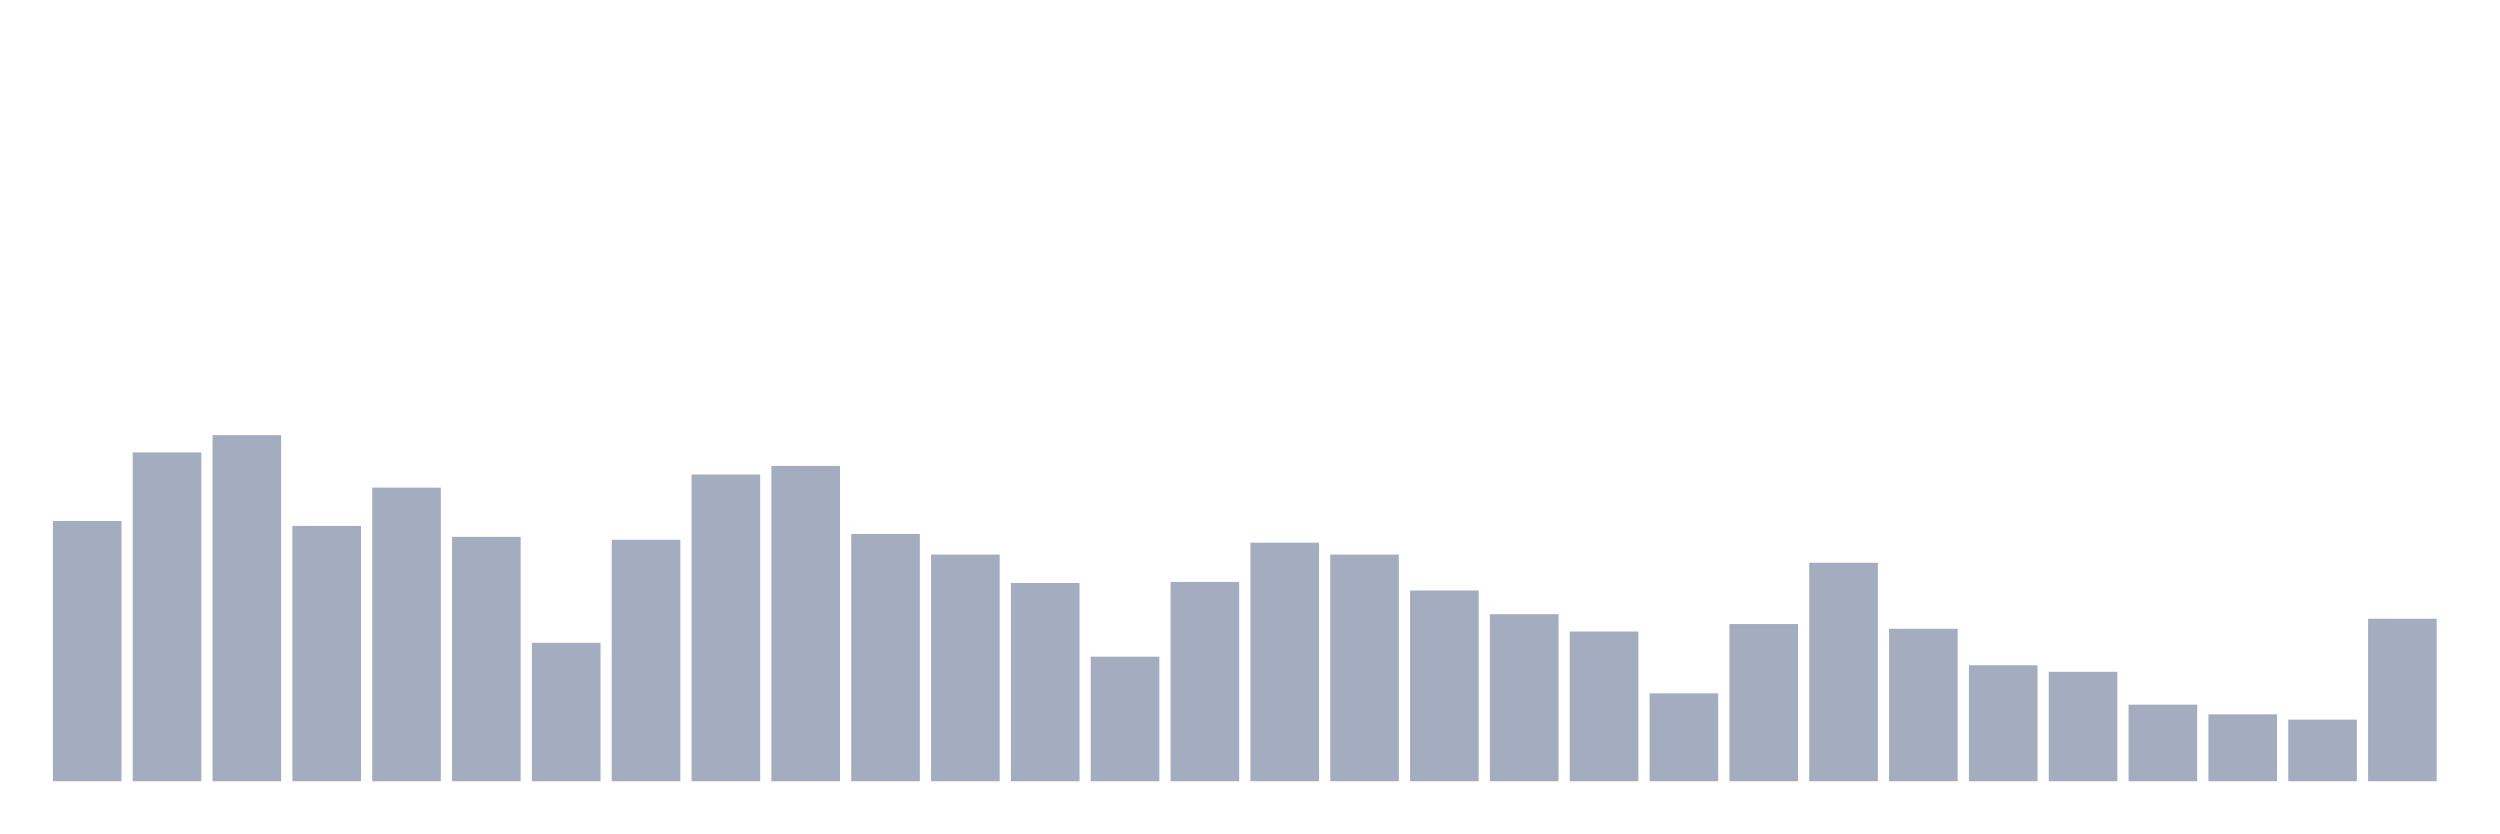
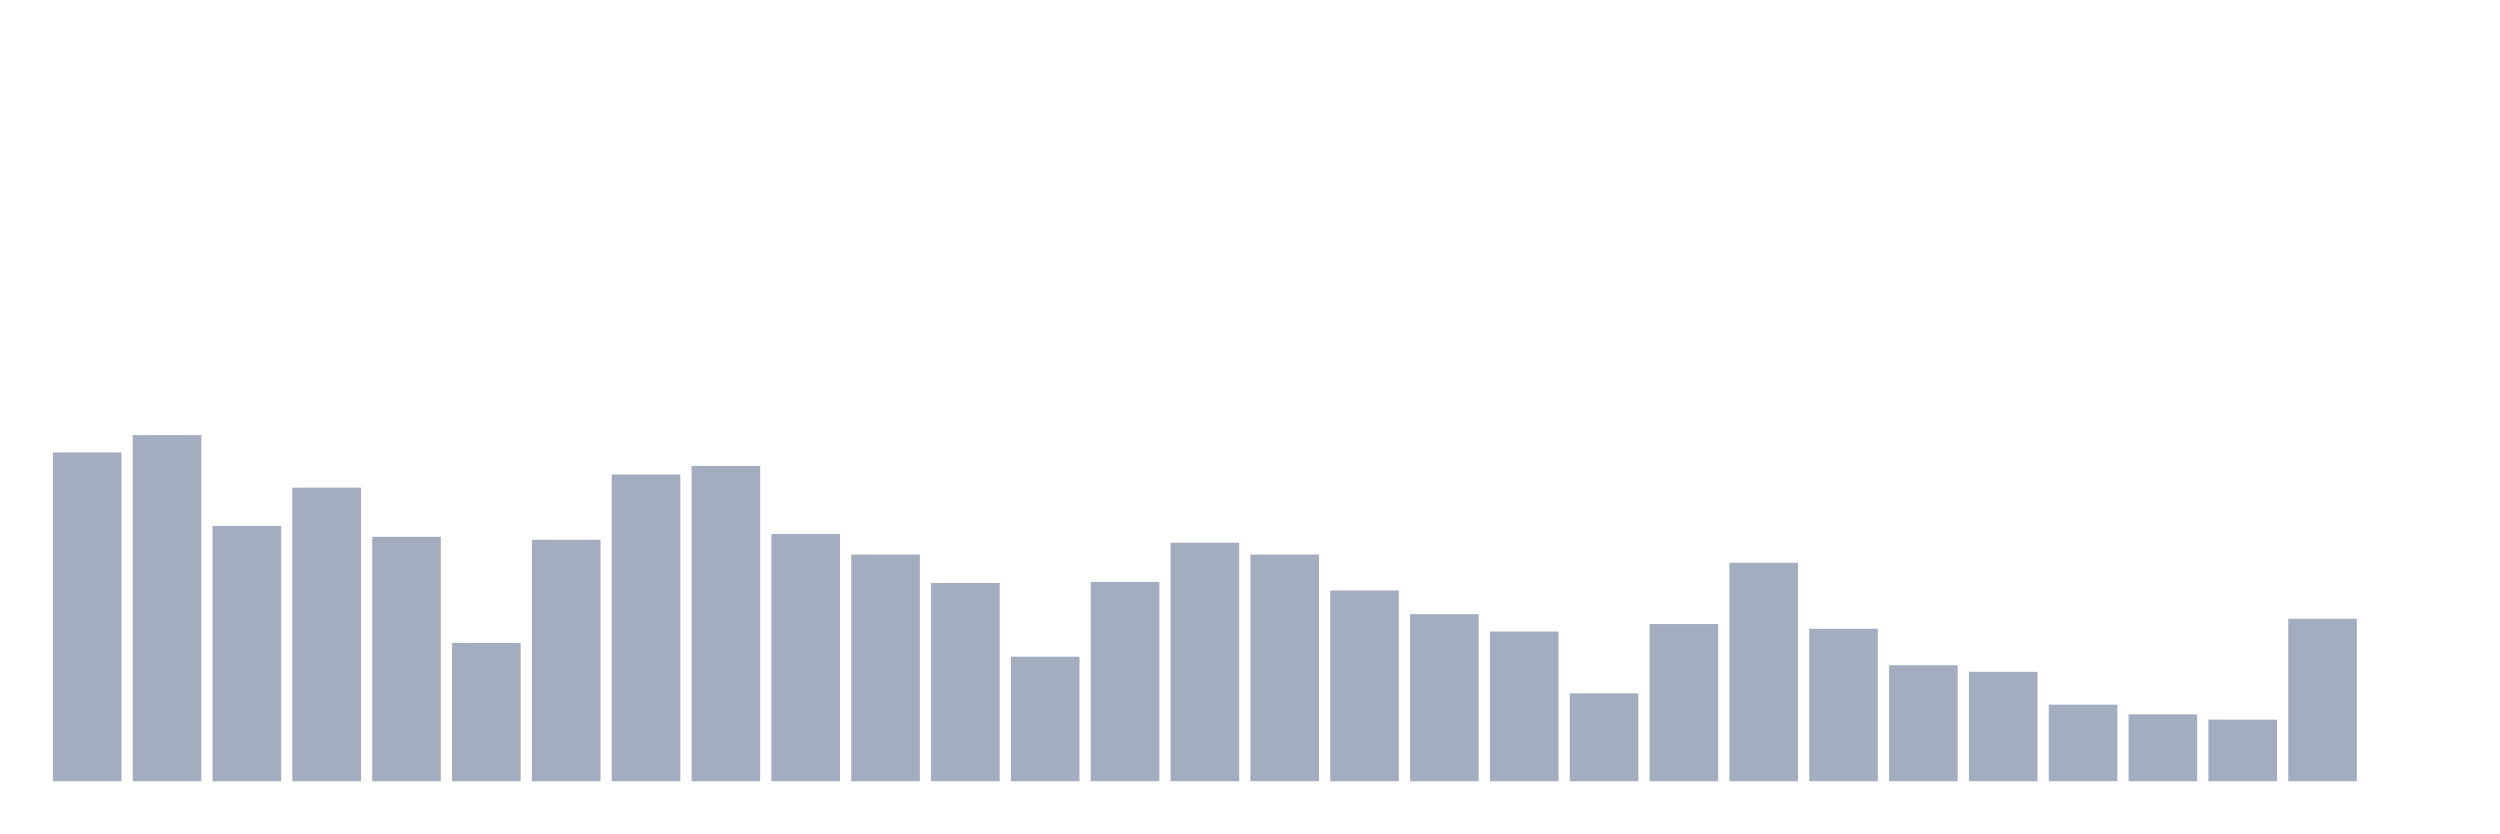
<svg xmlns="http://www.w3.org/2000/svg" viewBox="0 0 480 160">
  <g transform="translate(10,10)">
-     <rect class="bar" x="0.153" width="13.175" y="90.03" height="49.97" fill="rgb(164,173,192)" />
-     <rect class="bar" x="15.482" width="13.175" y="76.863" height="63.137" fill="rgb(164,173,192)" />
-     <rect class="bar" x="30.81" width="13.175" y="73.537" height="66.463" fill="rgb(164,173,192)" />
-     <rect class="bar" x="46.138" width="13.175" y="90.975" height="49.025" fill="rgb(164,173,192)" />
-     <rect class="bar" x="61.466" width="13.175" y="83.622" height="56.378" fill="rgb(164,173,192)" />
-     <rect class="bar" x="76.794" width="13.175" y="93.077" height="46.923" fill="rgb(164,173,192)" />
-     <rect class="bar" x="92.123" width="13.175" y="113.422" height="26.578" fill="rgb(164,173,192)" />
-     <rect class="bar" x="107.451" width="13.175" y="93.637" height="46.363" fill="rgb(164,173,192)" />
-     <rect class="bar" x="122.779" width="13.175" y="81.101" height="58.899" fill="rgb(164,173,192)" />
-     <rect class="bar" x="138.107" width="13.175" y="79.455" height="60.545" fill="rgb(164,173,192)" />
-     <rect class="bar" x="153.436" width="13.175" y="92.516" height="47.484" fill="rgb(164,173,192)" />
-     <rect class="bar" x="168.764" width="13.175" y="96.473" height="43.527" fill="rgb(164,173,192)" />
-     <rect class="bar" x="184.092" width="13.175" y="101.936" height="38.064" fill="rgb(164,173,192)" />
-     <rect class="bar" x="199.42" width="13.175" y="116.083" height="23.917" fill="rgb(164,173,192)" />
-     <rect class="bar" x="214.748" width="13.175" y="101.726" height="38.274" fill="rgb(164,173,192)" />
-     <rect class="bar" x="230.077" width="13.175" y="94.197" height="45.803" fill="rgb(164,173,192)" />
-     <rect class="bar" x="245.405" width="13.175" y="96.473" height="43.527" fill="rgb(164,173,192)" />
-     <rect class="bar" x="260.733" width="13.175" y="103.372" height="36.628" fill="rgb(164,173,192)" />
-     <rect class="bar" x="276.061" width="13.175" y="107.924" height="32.076" fill="rgb(164,173,192)" />
-     <rect class="bar" x="291.39" width="13.175" y="111.251" height="28.749" fill="rgb(164,173,192)" />
-     <rect class="bar" x="306.718" width="13.175" y="123.122" height="16.878" fill="rgb(164,173,192)" />
-     <rect class="bar" x="322.046" width="13.175" y="109.815" height="30.185" fill="rgb(164,173,192)" />
-     <rect class="bar" x="337.374" width="13.175" y="98.049" height="41.951" fill="rgb(164,173,192)" />
-     <rect class="bar" x="352.702" width="13.175" y="110.725" height="29.275" fill="rgb(164,173,192)" />
-     <rect class="bar" x="368.031" width="13.175" y="117.729" height="22.271" fill="rgb(164,173,192)" />
-     <rect class="bar" x="383.359" width="13.175" y="118.989" height="21.011" fill="rgb(164,173,192)" />
-     <rect class="bar" x="398.687" width="13.175" y="125.293" height="14.707" fill="rgb(164,173,192)" />
-     <rect class="bar" x="414.015" width="13.175" y="127.149" height="12.851" fill="rgb(164,173,192)" />
-     <rect class="bar" x="429.344" width="13.175" y="128.164" height="11.836" fill="rgb(164,173,192)" />
-     <rect class="bar" x="444.672" width="13.175" y="108.799" height="31.201" fill="rgb(164,173,192)" />
+     <rect class="bar" x="0.153" width="13.175" y="76.863" height="63.137" fill="rgb(164,173,192)" />
+     <rect class="bar" x="15.482" width="13.175" y="73.537" height="66.463" fill="rgb(164,173,192)" />
+     <rect class="bar" x="30.81" width="13.175" y="90.975" height="49.025" fill="rgb(164,173,192)" />
+     <rect class="bar" x="46.138" width="13.175" y="83.622" height="56.378" fill="rgb(164,173,192)" />
+     <rect class="bar" x="61.466" width="13.175" y="93.077" height="46.923" fill="rgb(164,173,192)" />
+     <rect class="bar" x="76.794" width="13.175" y="113.422" height="26.578" fill="rgb(164,173,192)" />
+     <rect class="bar" x="92.123" width="13.175" y="93.637" height="46.363" fill="rgb(164,173,192)" />
+     <rect class="bar" x="107.451" width="13.175" y="81.101" height="58.899" fill="rgb(164,173,192)" />
+     <rect class="bar" x="122.779" width="13.175" y="79.455" height="60.545" fill="rgb(164,173,192)" />
+     <rect class="bar" x="138.107" width="13.175" y="92.516" height="47.484" fill="rgb(164,173,192)" />
+     <rect class="bar" x="153.436" width="13.175" y="96.473" height="43.527" fill="rgb(164,173,192)" />
+     <rect class="bar" x="168.764" width="13.175" y="101.936" height="38.064" fill="rgb(164,173,192)" />
+     <rect class="bar" x="184.092" width="13.175" y="116.083" height="23.917" fill="rgb(164,173,192)" />
+     <rect class="bar" x="199.42" width="13.175" y="101.726" height="38.274" fill="rgb(164,173,192)" />
+     <rect class="bar" x="214.748" width="13.175" y="94.197" height="45.803" fill="rgb(164,173,192)" />
+     <rect class="bar" x="230.077" width="13.175" y="96.473" height="43.527" fill="rgb(164,173,192)" />
+     <rect class="bar" x="245.405" width="13.175" y="103.372" height="36.628" fill="rgb(164,173,192)" />
+     <rect class="bar" x="260.733" width="13.175" y="107.924" height="32.076" fill="rgb(164,173,192)" />
+     <rect class="bar" x="276.061" width="13.175" y="111.251" height="28.749" fill="rgb(164,173,192)" />
+     <rect class="bar" x="291.39" width="13.175" y="123.122" height="16.878" fill="rgb(164,173,192)" />
+     <rect class="bar" x="306.718" width="13.175" y="109.815" height="30.185" fill="rgb(164,173,192)" />
+     <rect class="bar" x="322.046" width="13.175" y="98.049" height="41.951" fill="rgb(164,173,192)" />
+     <rect class="bar" x="337.374" width="13.175" y="110.725" height="29.275" fill="rgb(164,173,192)" />
+     <rect class="bar" x="352.702" width="13.175" y="117.729" height="22.271" fill="rgb(164,173,192)" />
+     <rect class="bar" x="368.031" width="13.175" y="118.989" height="21.011" fill="rgb(164,173,192)" />
+     <rect class="bar" x="383.359" width="13.175" y="125.293" height="14.707" fill="rgb(164,173,192)" />
+     <rect class="bar" x="398.687" width="13.175" y="127.149" height="12.851" fill="rgb(164,173,192)" />
+     <rect class="bar" x="414.015" width="13.175" y="128.164" height="11.836" fill="rgb(164,173,192)" />
+     <rect class="bar" x="429.344" width="13.175" y="108.799" height="31.201" fill="rgb(164,173,192)" />
+     <rect class="bar" x="444.672" width="13.175" y="140" height="0" fill="rgb(164,173,192)" />
  </g>
</svg>
